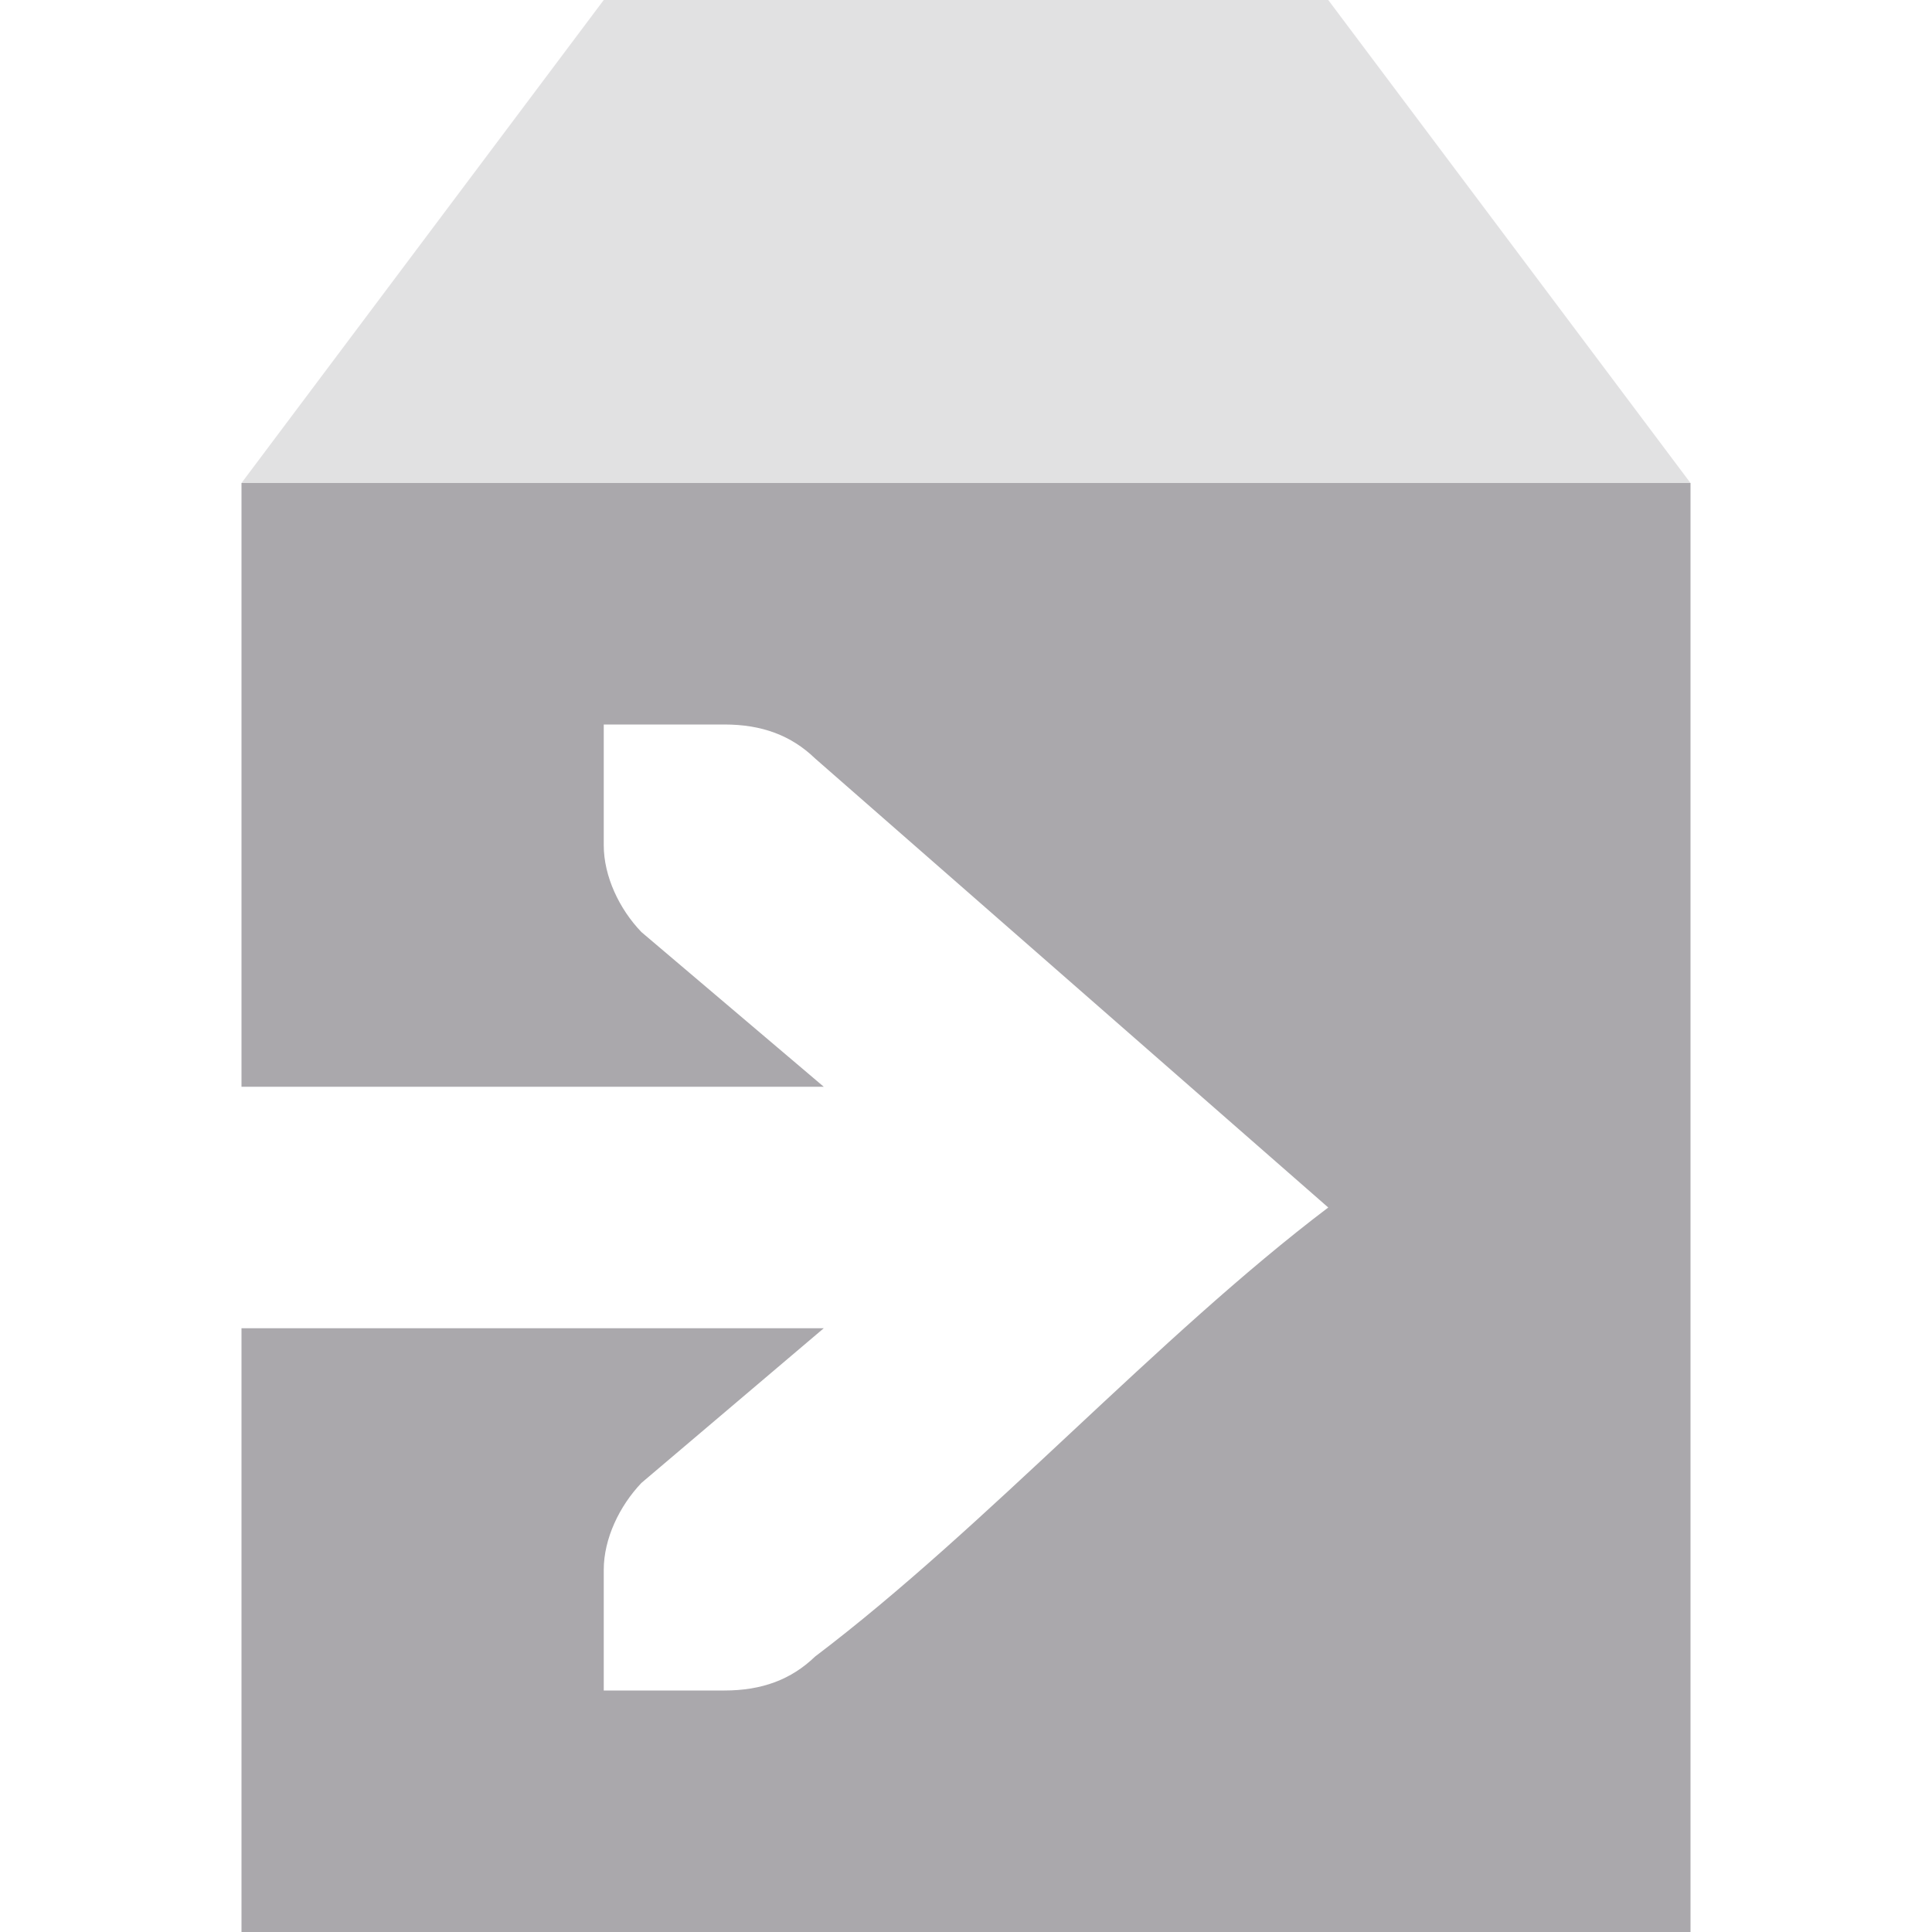
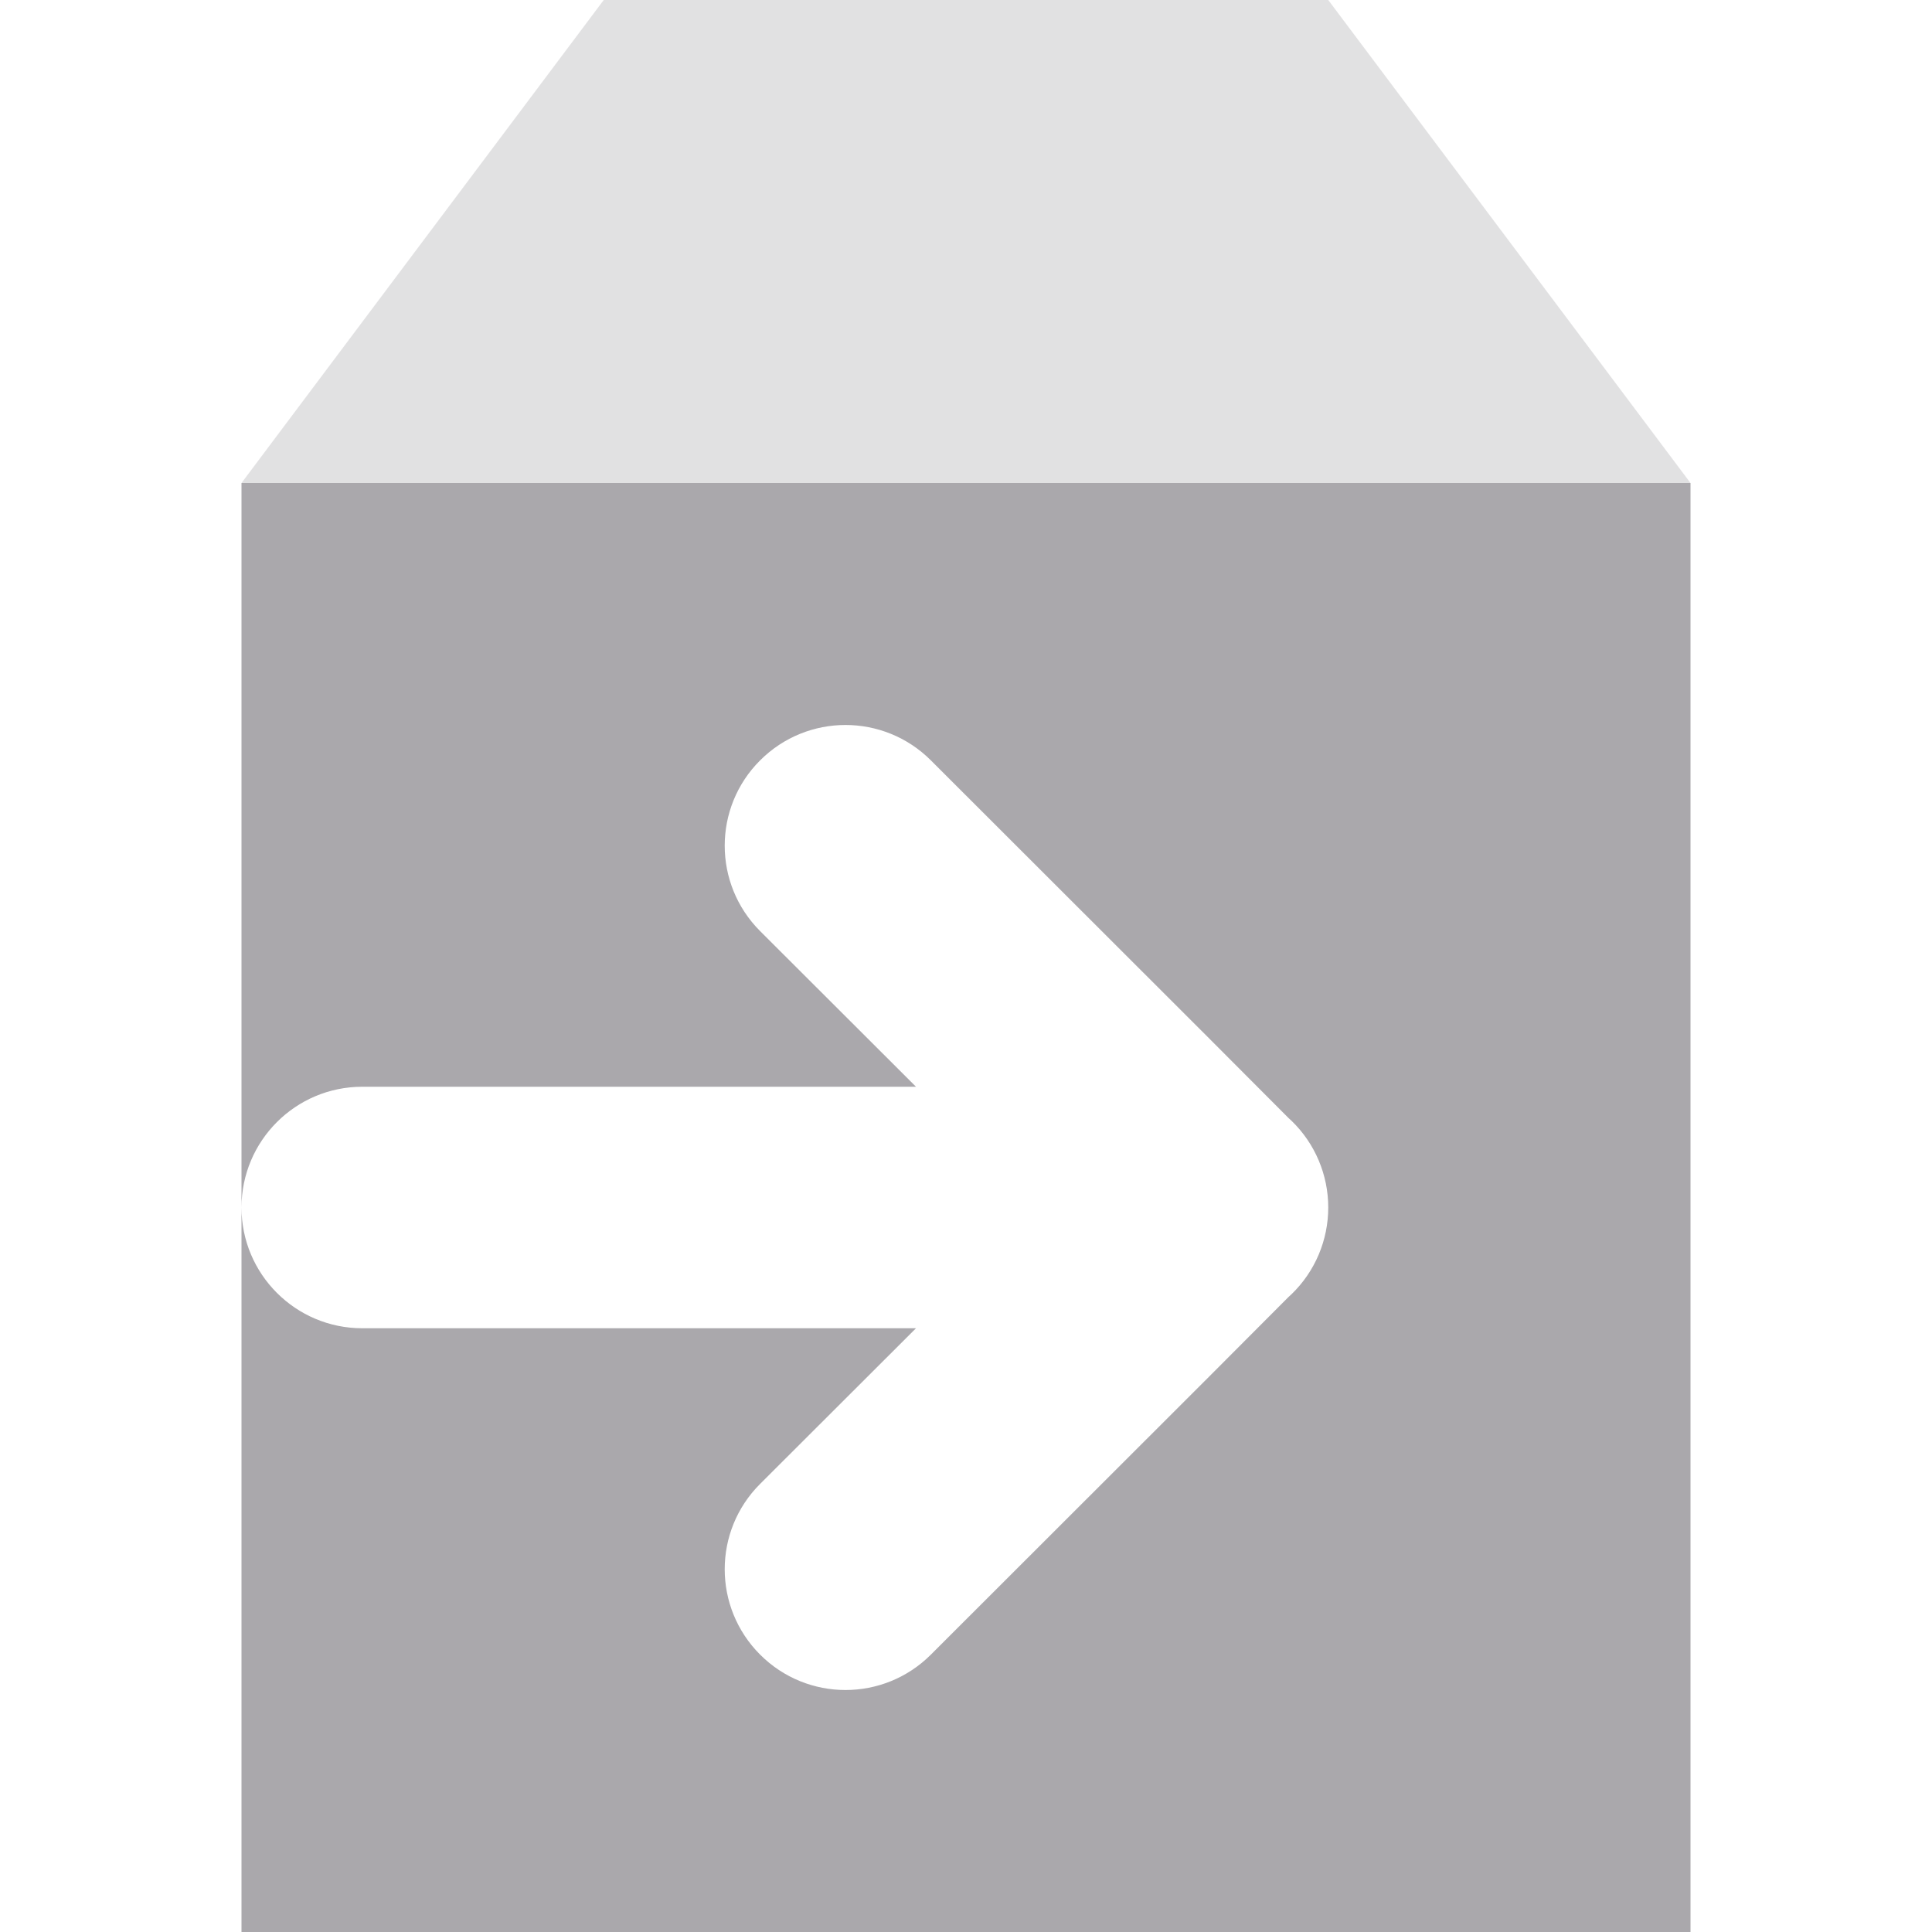
<svg xmlns="http://www.w3.org/2000/svg" viewBox="0 0 16 16">
  <g fill="#aaa8ac">
-     <path d="m2 4v5h4.822l-1.51-1.281c-.183-.19-.312-.462-.312-.719v-1h.414.586c.309 0 .552.09.75.281l4.25 3.719c-1.417 1.073-2.833 2.646-4.25 3.719-.198.191-.441.281-.75.281h-.586-.414v-1c0-.257.13-.528.312-.719l1.51-1.281h-4.822v5h12v-12z" />
+     <path d="m2 4v6c0-.552.448-1 1-1h4.586l-1.291-1.289c-.391-.391-.391-1.024 0-1.414.195-.195.451-.293.707-.293.256 0 .512.098.707.293l2.291 2.289.672.674.025.023c.194.188.303.447.303.717-0.0.27-.109.529-.303.717l-.025.023-.672.674-2.291 2.289c-.195.195-.451.293-.707.293-.256 0-.512-.098-.707-.293-.391-.391-.391-1.024 0-1.414l1.291-1.289h-.586-4c-.552 0-1-.448-1-1v6h12v-12z" />
    <path d="m5 0-3 4h12l-3-4z" opacity=".35" />
  </g>
</svg>
